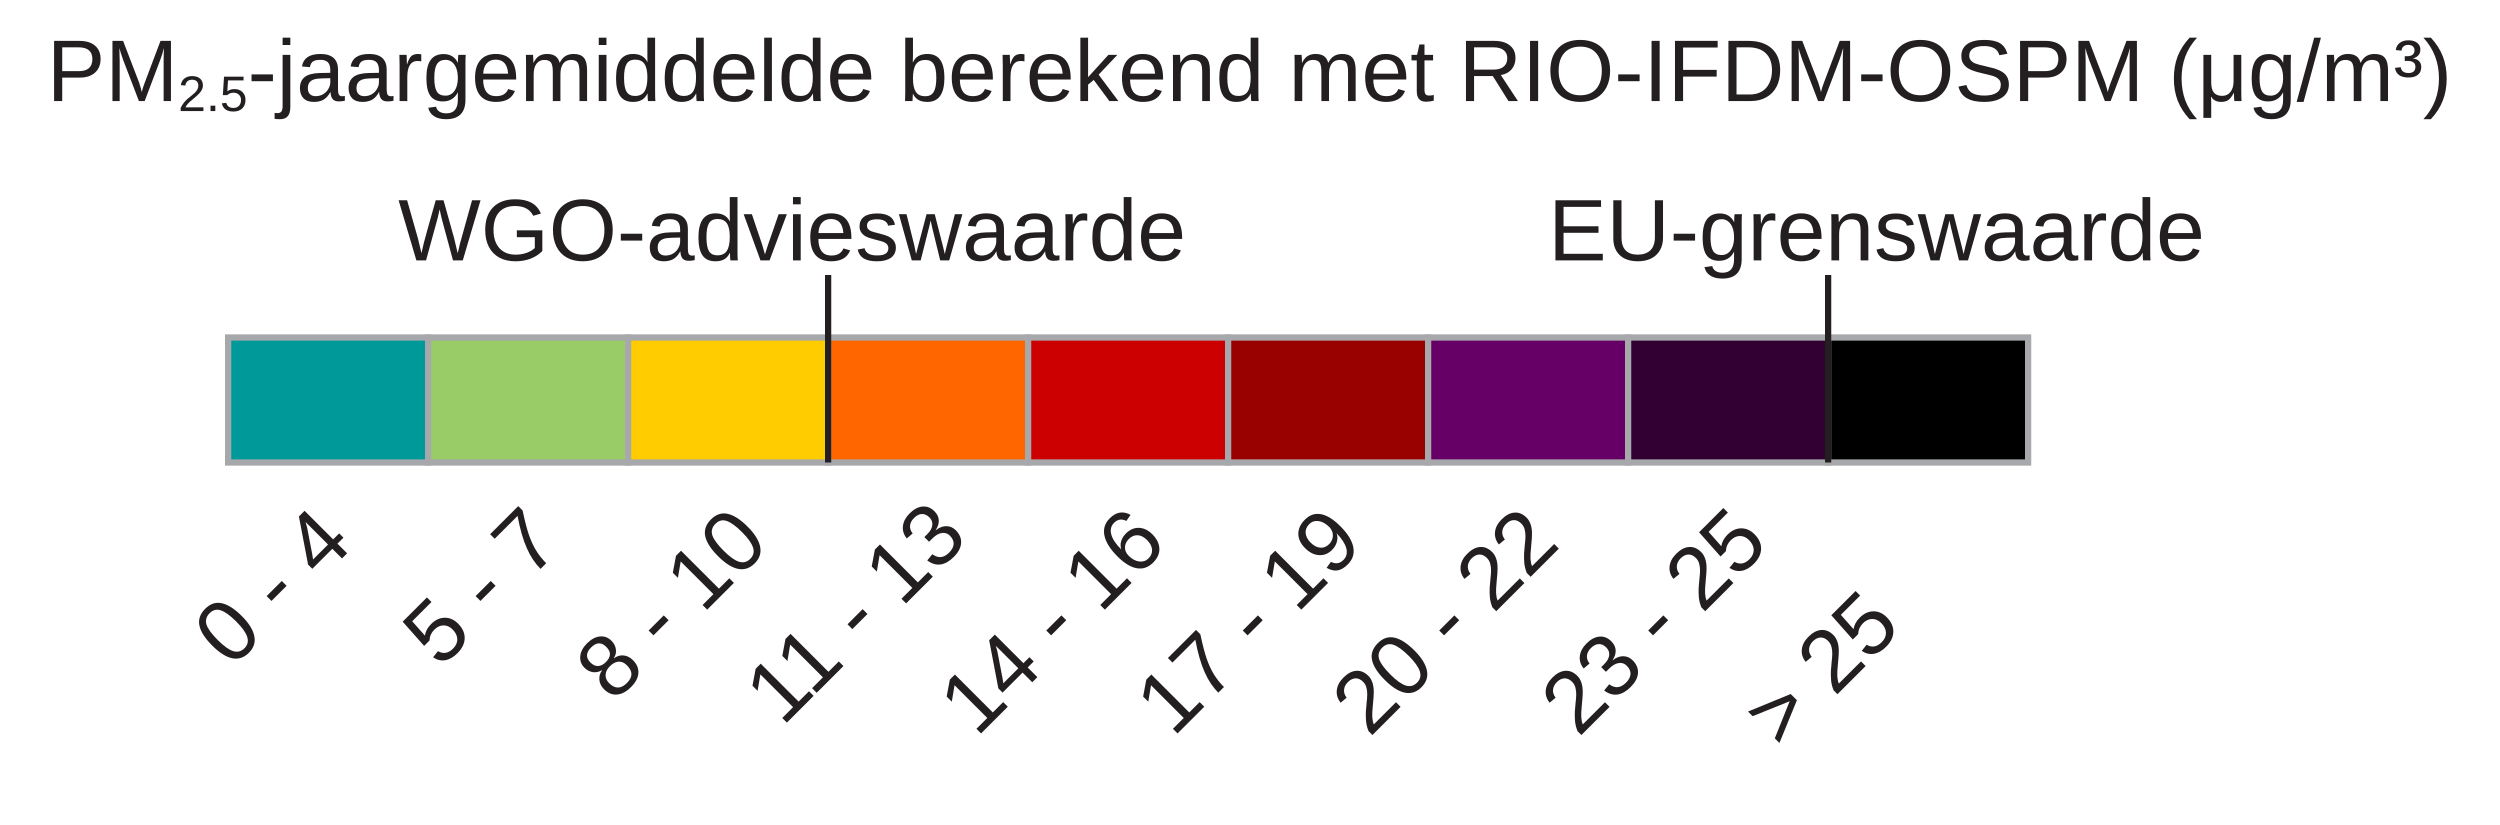
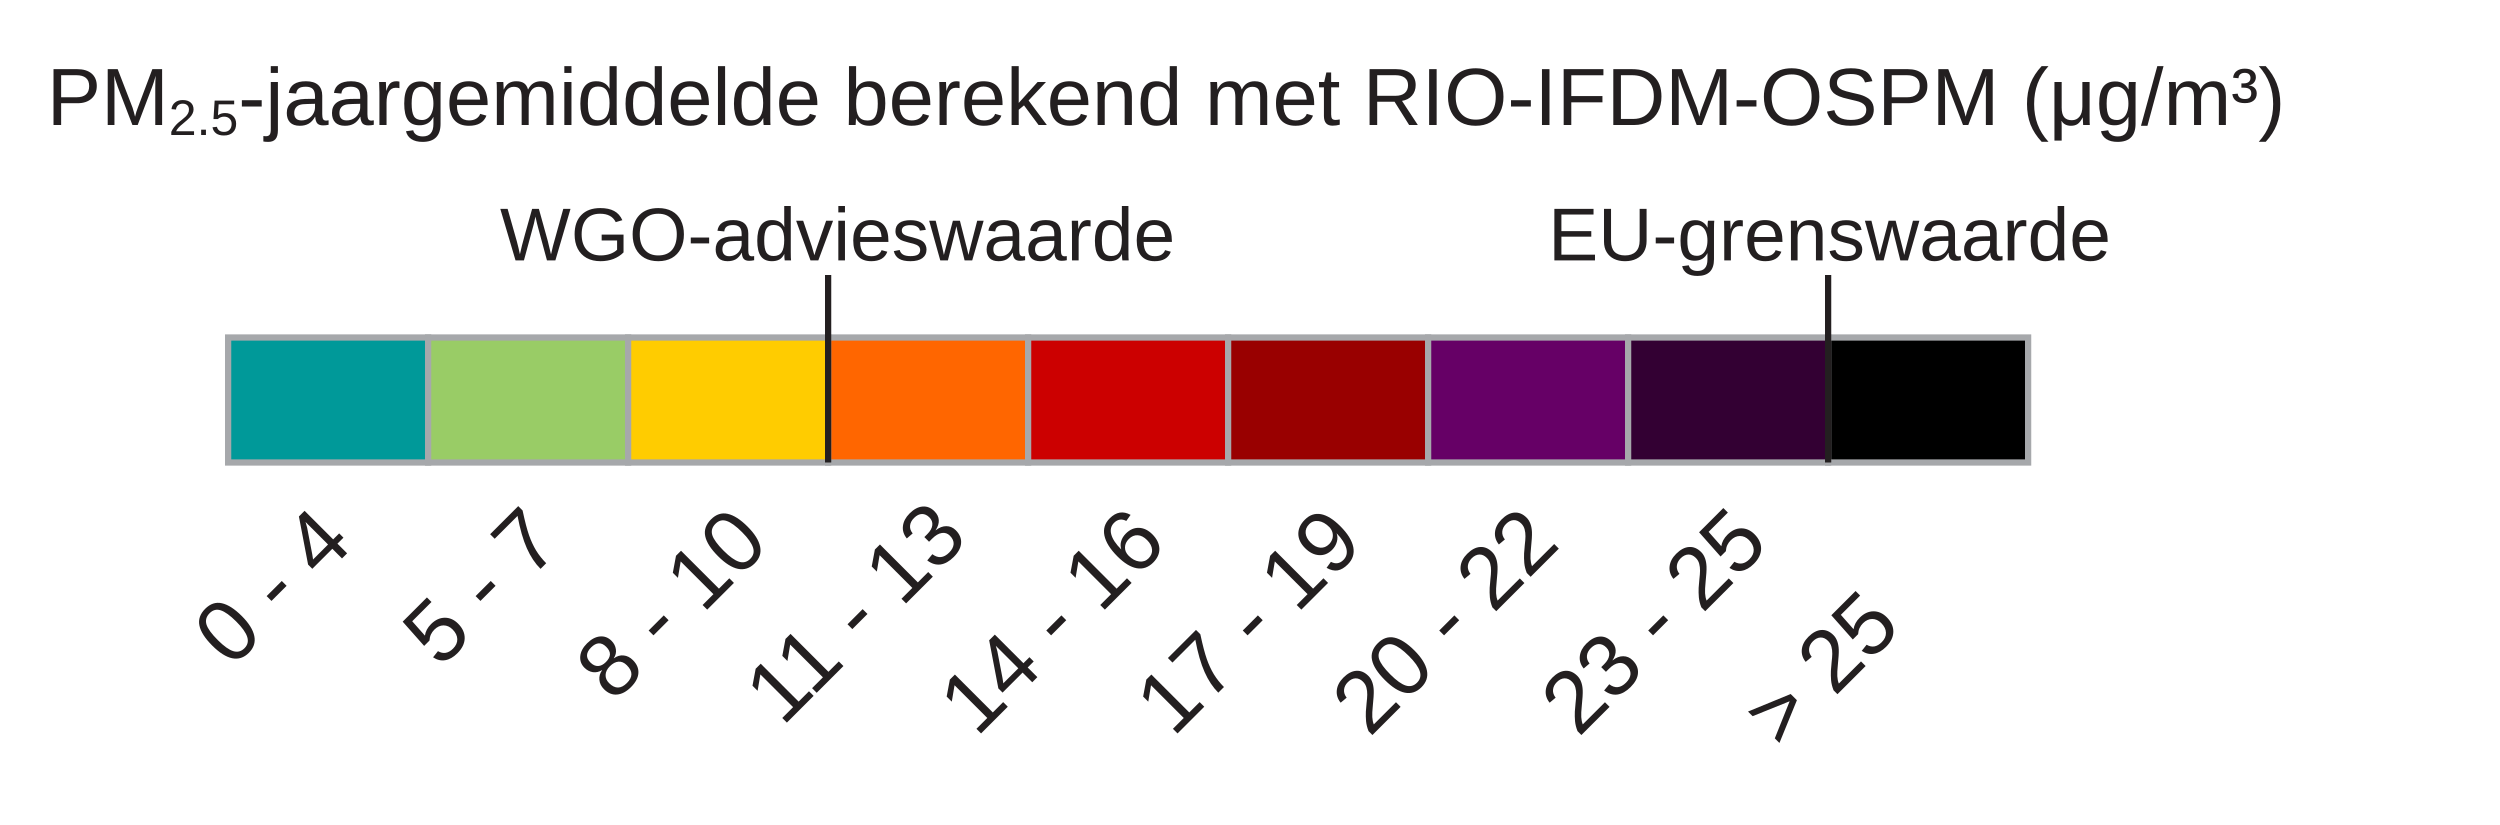
<svg xmlns="http://www.w3.org/2000/svg" version="1.1" id="Layer_1" x="0px" y="0px" width="400px" height="132px" viewBox="0 0 400 132" enable-background="new 0 0 400 132" xml:space="preserve">
  <rect x="36.5" y="54" fill="#009999" stroke="#A6A8AB" stroke-miterlimit="10" width="32" height="20" />
  <rect x="68.5" y="54" fill="#99CC66" stroke="#A6A8AB" stroke-miterlimit="10" width="32" height="20" />
  <rect x="100.5" y="54" fill="#FFCC00" stroke="#A6A8AB" stroke-miterlimit="10" width="32" height="20" />
  <rect x="132.5" y="54" fill="#FF6600" stroke="#A6A8AB" stroke-miterlimit="10" width="32" height="20" />
  <rect x="164.5" y="54" fill="#CC0000" stroke="#A6A8AB" stroke-miterlimit="10" width="32" height="20" />
  <rect x="196.5" y="54" fill="#990000" stroke="#A6A8AB" stroke-miterlimit="10" width="32" height="20" />
  <rect x="228.5" y="54" fill="#660066" stroke="#A6A8AB" stroke-miterlimit="10" width="32" height="20" />
  <rect x="260.5" y="54" fill="#330033" stroke="#A6A8AB" stroke-miterlimit="10" width="32" height="20" />
  <rect x="292.5" y="54" fill="#000000" stroke="#A6A8AB" stroke-miterlimit="10" width="32" height="20" />
-   <text transform="matrix(1 0 0 1 7.5 16.1665)" fill="#231F20" font-family="Arial" font-size="14">PM<tspan baseline-shift="sub" font-size="8px">2.5</tspan>-jaargemiddelde berekend met RIO-IFDM-OSPM (μg/m³)</text>
-   <text transform="matrix(1 0 0 1 63.7148 41.6665)" fill="#231F20" font-family="Arial" font-size="14">WGO-advieswaarde</text>
+   <text transform="matrix(1 0 0 1 7.5 20)" fill="#231F20" font-family="Arial" font-size="13">PM<tspan baseline-shift="sub" font-size="8px">2.5</tspan>-jaargemiddelde berekend met RIO-IFDM-OSPM (μg/m³)</text>
+   <text transform="matrix(1 0 0 1 80 41.6665)" fill="#231F20" font-family="Arial" font-size="12">WGO-advieswaarde</text>
  <line fill="none" stroke="#231F20" stroke-miterlimit="10" x1="132.5" y1="44" x2="132.5" y2="74" />
-   <text transform="matrix(1 0 0 1 247.7148 41.6665)" fill="#231F20" font-family="Arial" font-size="14">EU-grenswaarde</text>
+   <text transform="matrix(1 0 0 1 247.7148 41.6665)" fill="#231F20" font-family="Arial" font-size="12">EU-grenswaarde</text>
  <line fill="none" stroke="#231F20" stroke-miterlimit="10" x1="292.5" y1="44" x2="292.5" y2="74" />
  <text transform="matrix(0.7071 -0.7071 0.7071 0.7071 36.9805 107.0898)" fill="#231F20" font-family="Arial" font-size="14">0 - 4</text>
  <text transform="matrix(0.7071 -0.7071 0.7071 0.7071 70.416 107.0898)" fill="#231F20" font-family="Arial" font-size="14">5 - 7</text>
  <text transform="matrix(0.7071 -0.7071 0.7071 0.7071 98.0996 112.5957)" fill="#231F20" font-family="Arial" font-size="14">8 - 10</text>
  <text transform="matrix(0.7071 -0.7071 0.7071 0.7071 125.1504 116.3672)" fill="#231F20" font-family="Arial" font-size="14">11 - 13</text>
  <text transform="matrix(0.7071 -0.7071 0.7071 0.7071 156.2188 118.1016)" fill="#231F20" font-family="Arial" font-size="14">14 - 16</text>
  <text transform="matrix(0.7071 -0.7071 0.7071 0.7071 187.6543 118.1016)" fill="#231F20" font-family="Arial" font-size="14">17 - 19</text>
  <text transform="matrix(0.7071 -0.7071 0.7071 0.7071 219.0908 118.1016)" fill="#231F20" font-family="Arial" font-size="14">20 - 22</text>
  <text transform="matrix(0.7071 -0.7071 0.7071 0.7071 252.5264 118.1016)" fill="#231F20" font-family="Arial" font-size="14">23 - 25</text>
  <text transform="matrix(0.7071 -0.7071 0.7071 0.7071 284.9629 120.1016)" fill="#231F20" font-family="Arial" font-size="14">&gt; 25</text>
</svg>
